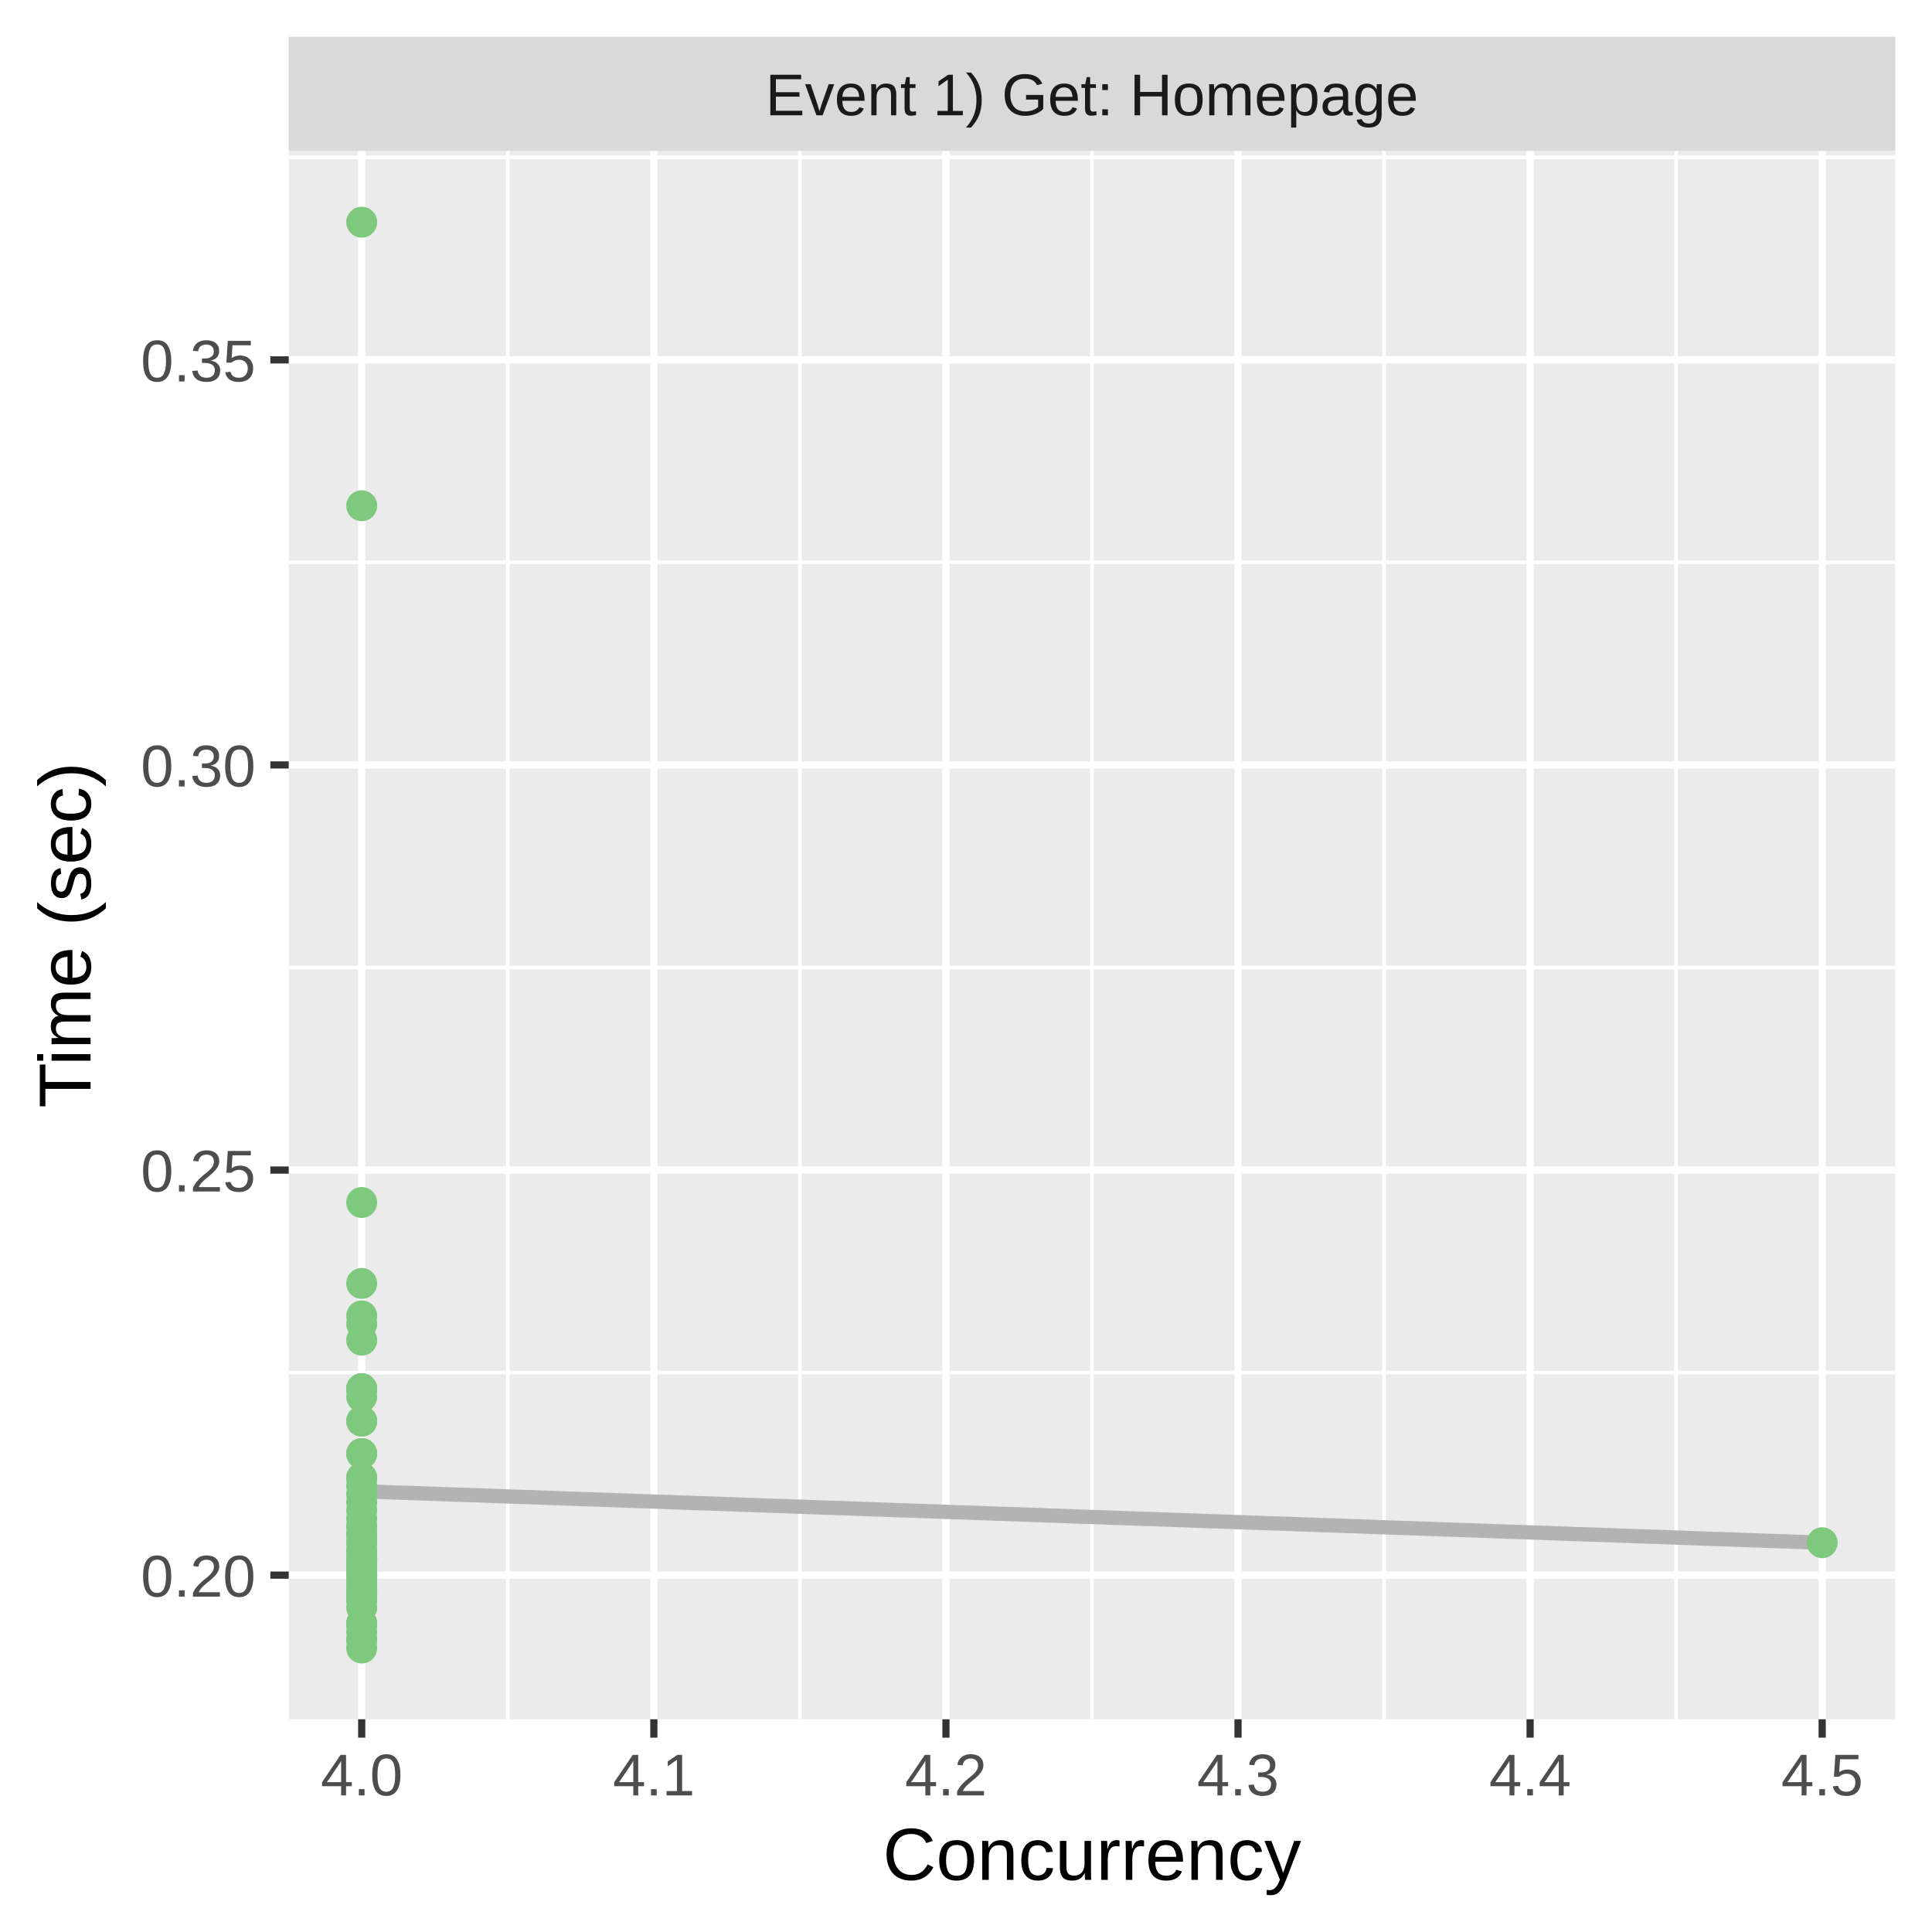
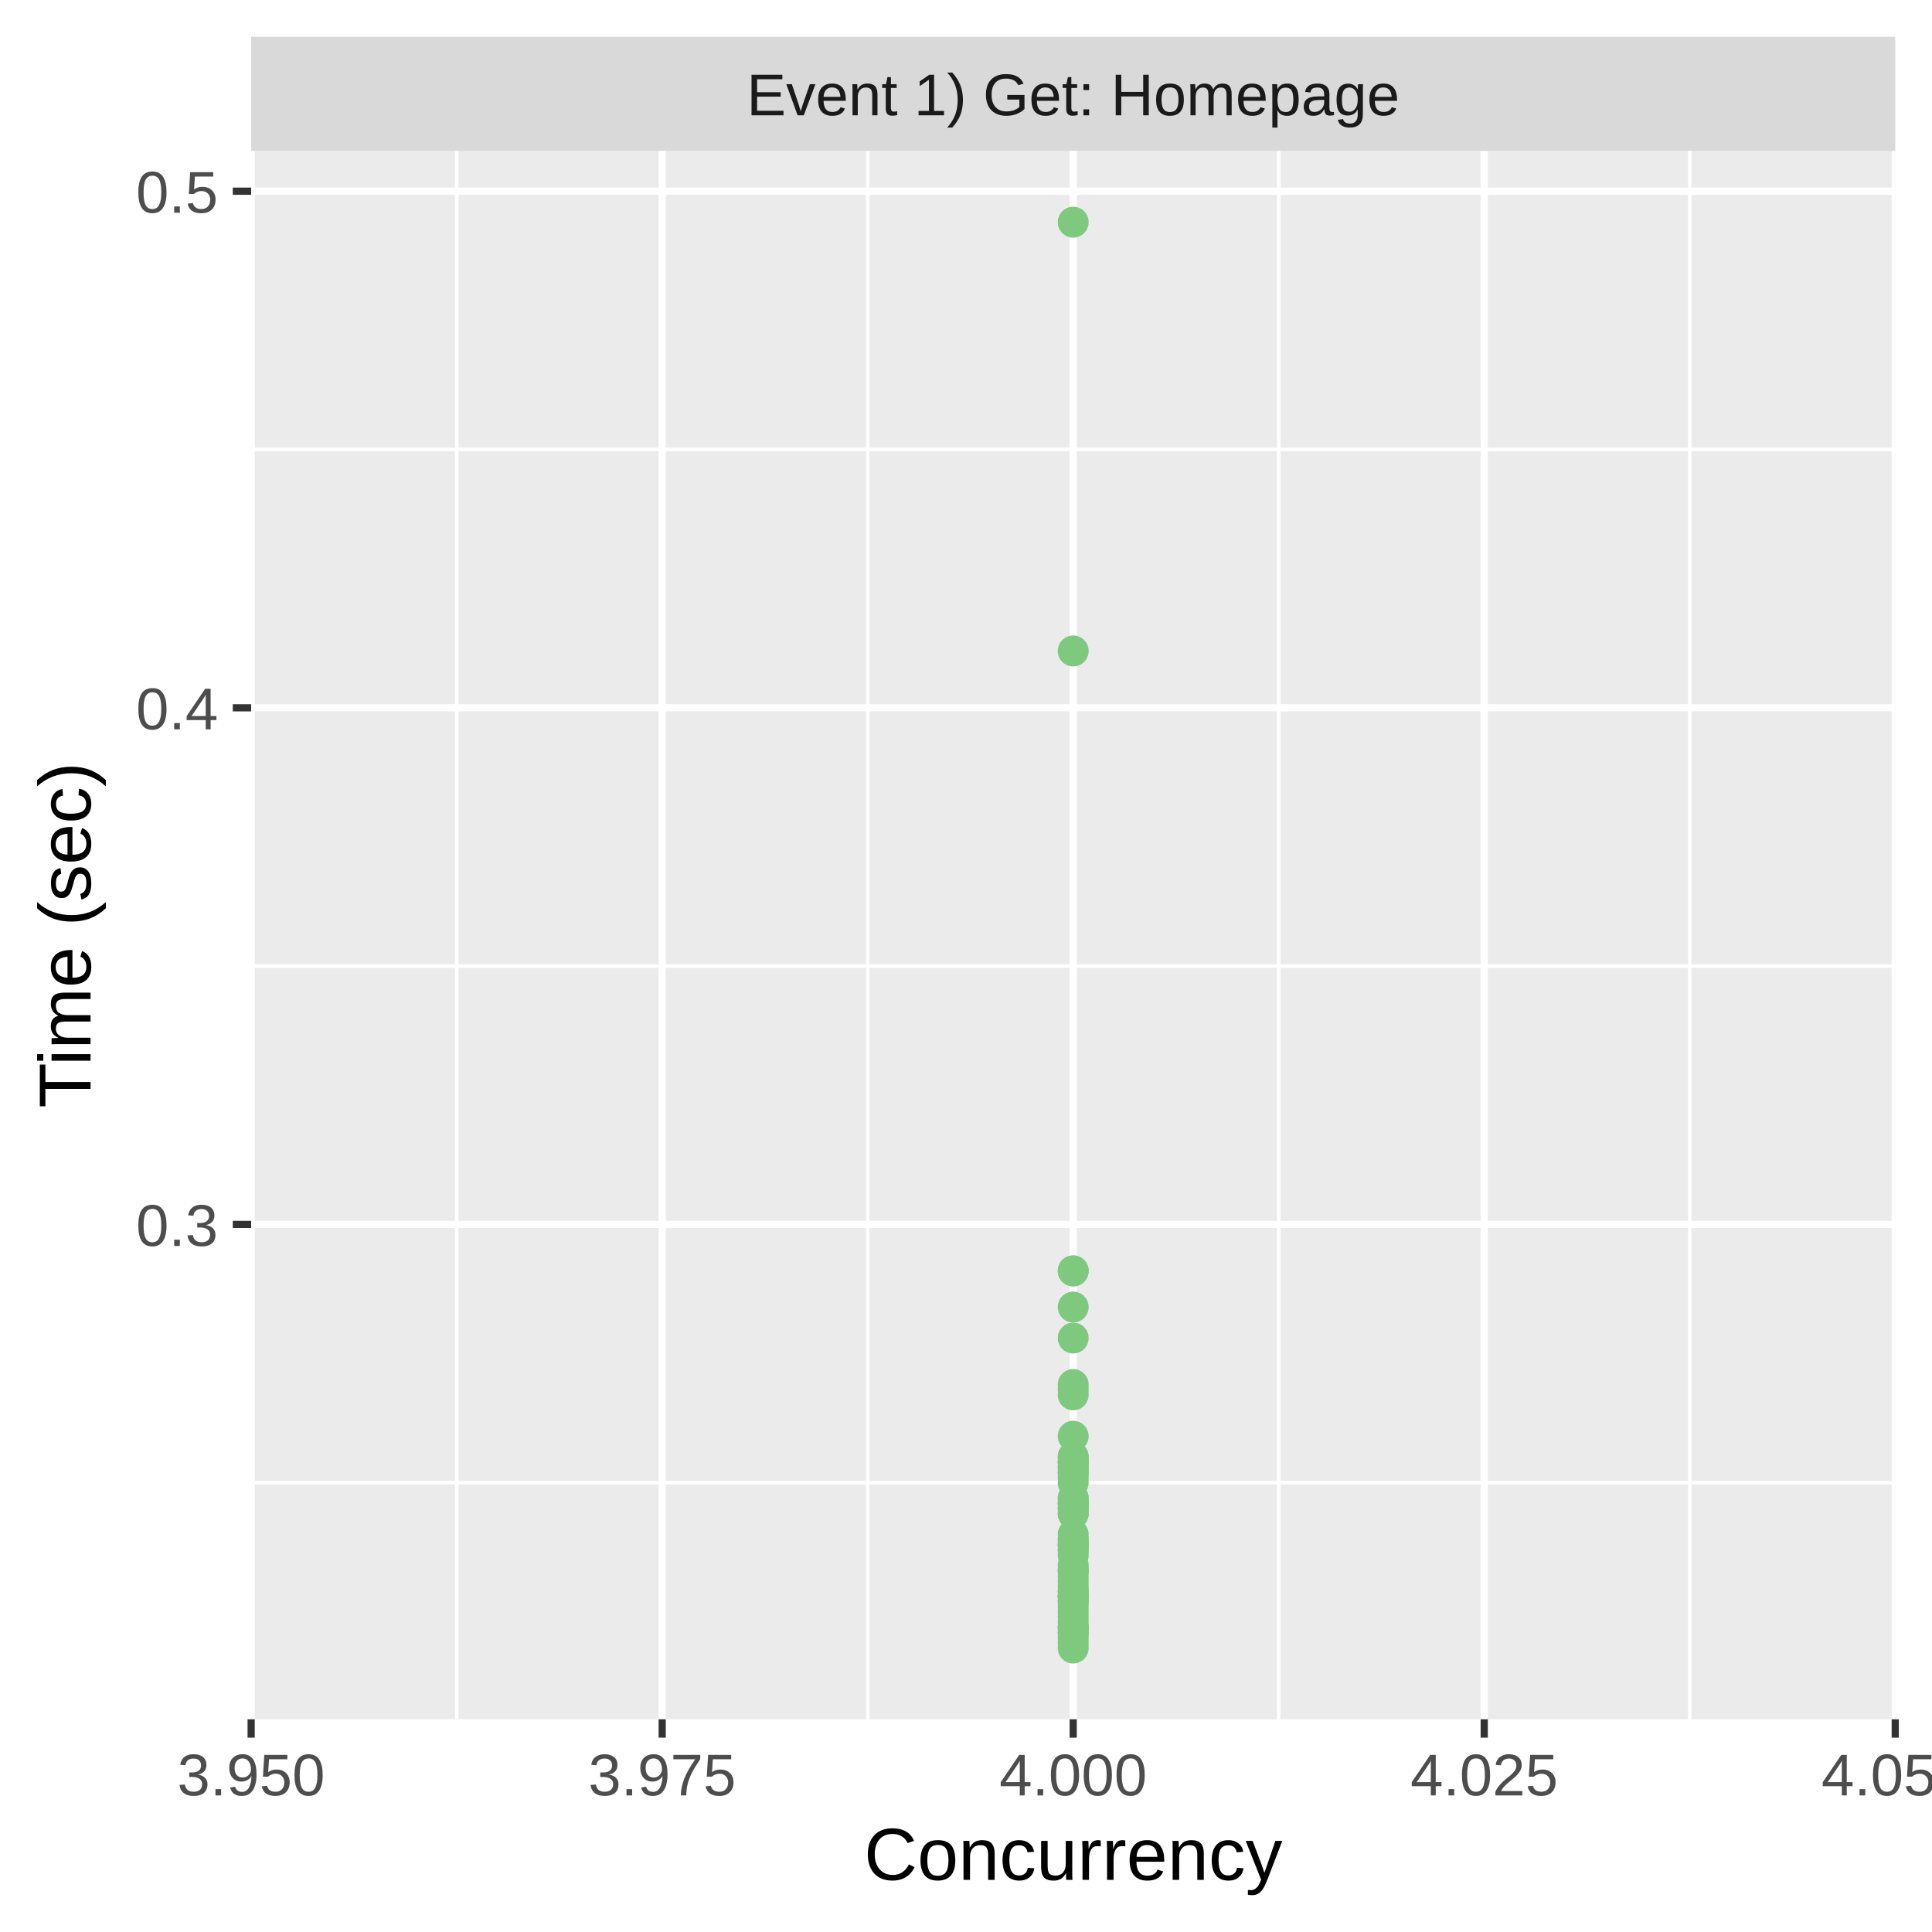
<svg xmlns="http://www.w3.org/2000/svg" class="svglite" width="288.00pt" height="288.00pt" viewBox="0 0 288.00 288.00">
  <defs>
    <style type="text/css">
    .svglite line, .svglite polyline, .svglite polygon, .svglite path, .svglite rect, .svglite circle {
      fill: none;
      stroke: #000000;
      stroke-linecap: round;
      stroke-linejoin: round;
      stroke-miterlimit: 10.00;
    }
    .svglite text {
      white-space: pre;
    }
  </style>
  </defs>
  <rect width="100%" height="100%" style="stroke: none; fill: #FFFFFF;" />
  <defs>
    <clipPath id="cpMC4wMHwyODguMDB8MC4wMHwyODguMDA=">
      <rect x="0.00" y="0.00" width="288.00" height="288.00" />
    </clipPath>
  </defs>
  <g clip-path="url(#cpMC4wMHwyODguMDB8MC4wMHwyODguMDA=)">
-     <rect x="0.00" y="0.00" width="288.00" height="288.00" style="stroke-width: 1.07; stroke: #FFFFFF; fill: #FFFFFF;" />
+     <rect x="0" y="0.00" width="288.00" height="288.00" style="stroke-width: 1.07; stroke: #FFFFFF; fill: #FFFFFF;" />
  </g>
  <defs>
-     <clipPath id="cpNDMuMDR8MjgyLjUyfDIyLjQ5fDI1Ni4yOQ==">
-       <rect x="43.04" y="22.49" width="239.48" height="233.80" />
+     <clipPath id="cpMzcuNDR8MjgyLjUyfDIyLjQ5fDI1Ni4yOQ==">
+       <rect x="37.44" y="22.49" width="245.08" height="233.80" />
    </clipPath>
  </defs>
-   <g clip-path="url(#cpNDMuMDR8MjgyLjUyfDIyLjQ5fDI1Ni4yOQ==)">
-     <rect x="43.04" y="22.49" width="239.48" height="233.80" style="stroke-width: 1.07; stroke: none; fill: #EBEBEB;" />
-     <polyline points="43.04,204.61 282.52,204.61 " style="stroke-width: 0.53; stroke: #FFFFFF; stroke-linecap: butt;" />
-     <polyline points="43.04,144.22 282.52,144.22 " style="stroke-width: 0.53; stroke: #FFFFFF; stroke-linecap: butt;" />
-     <polyline points="43.04,83.84 282.52,83.84 " style="stroke-width: 0.53; stroke: #FFFFFF; stroke-linecap: butt;" />
-     <polyline points="43.04,23.46 282.52,23.46 " style="stroke-width: 0.53; stroke: #FFFFFF; stroke-linecap: butt;" />
-     <polyline points="75.69,256.29 75.69,22.49 " style="stroke-width: 0.53; stroke: #FFFFFF; stroke-linecap: butt;" />
-     <polyline points="119.24,256.29 119.24,22.49 " style="stroke-width: 0.53; stroke: #FFFFFF; stroke-linecap: butt;" />
-     <polyline points="162.78,256.29 162.78,22.49 " style="stroke-width: 0.53; stroke: #FFFFFF; stroke-linecap: butt;" />
-     <polyline points="206.32,256.29 206.32,22.49 " style="stroke-width: 0.53; stroke: #FFFFFF; stroke-linecap: butt;" />
-     <polyline points="249.86,256.29 249.86,22.49 " style="stroke-width: 0.53; stroke: #FFFFFF; stroke-linecap: butt;" />
-     <polyline points="43.04,234.80 282.52,234.80 " style="stroke-width: 1.07; stroke: #FFFFFF; stroke-linecap: butt;" />
-     <polyline points="43.04,174.42 282.52,174.42 " style="stroke-width: 1.07; stroke: #FFFFFF; stroke-linecap: butt;" />
-     <polyline points="43.04,114.03 282.52,114.03 " style="stroke-width: 1.07; stroke: #FFFFFF; stroke-linecap: butt;" />
-     <polyline points="43.04,53.65 282.52,53.65 " style="stroke-width: 1.07; stroke: #FFFFFF; stroke-linecap: butt;" />
-     <polyline points="53.92,256.29 53.92,22.49 " style="stroke-width: 1.07; stroke: #FFFFFF; stroke-linecap: butt;" />
-     <polyline points="97.47,256.29 97.47,22.49 " style="stroke-width: 1.07; stroke: #FFFFFF; stroke-linecap: butt;" />
-     <polyline points="141.01,256.29 141.01,22.49 " style="stroke-width: 1.07; stroke: #FFFFFF; stroke-linecap: butt;" />
-     <polyline points="184.55,256.29 184.55,22.49 " style="stroke-width: 1.07; stroke: #FFFFFF; stroke-linecap: butt;" />
-     <polyline points="228.09,256.29 228.09,22.49 " style="stroke-width: 1.07; stroke: #FFFFFF; stroke-linecap: butt;" />
-     <polyline points="271.63,256.29 271.63,22.49 " style="stroke-width: 1.07; stroke: #FFFFFF; stroke-linecap: butt;" />
-     <polyline points="53.92,222.30 56.68,222.40 59.44,222.50 62.19,222.59 64.95,222.69 67.70,222.79 70.46,222.88 73.21,222.98 75.97,223.08 78.73,223.17 81.48,223.27 84.24,223.37 86.99,223.47 89.75,223.56 92.51,223.66 95.26,223.76 98.02,223.85 100.77,223.95 103.53,224.05 106.28,224.14 109.04,224.24 111.80,224.34 114.55,224.44 117.31,224.53 120.06,224.63 122.82,224.73 125.58,224.82 128.33,224.92 131.09,225.02 133.84,225.12 136.60,225.21 139.35,225.31 142.11,225.41 144.87,225.50 147.62,225.60 150.38,225.70 153.13,225.79 155.89,225.89 158.65,225.99 161.40,226.09 164.16,226.18 166.91,226.28 169.67,226.38 172.42,226.47 175.18,226.57 177.94,226.67 180.69,226.77 183.45,226.86 186.20,226.96 188.96,227.06 191.72,227.15 194.47,227.25 197.23,227.35 199.98,227.44 202.74,227.54 205.49,227.64 208.25,227.74 211.01,227.83 213.76,227.93 216.52,228.03 219.27,228.12 222.03,228.22 224.79,228.32 227.54,228.41 230.30,228.51 233.05,228.61 235.81,228.71 238.56,228.80 241.32,228.90 244.08,229.00 246.83,229.09 249.59,229.19 252.34,229.29 255.10,229.39 257.86,229.48 260.61,229.58 263.37,229.68 266.12,229.77 268.88,229.87 271.63,229.97 " style="stroke-width: 2.13; stroke: #B3B3B3; stroke-linecap: butt;" />
-     <circle cx="53.92" cy="232.38" r="1.95" style="stroke-width: 0.71; stroke: #7FC97F; fill: #7FC97F;" />
-     <circle cx="53.92" cy="242.04" r="1.95" style="stroke-width: 0.71; stroke: #7FC97F; fill: #7FC97F;" />
-     <circle cx="53.92" cy="234.80" r="1.95" style="stroke-width: 0.71; stroke: #7FC97F; fill: #7FC97F;" />
-     <circle cx="53.92" cy="234.80" r="1.95" style="stroke-width: 0.71; stroke: #7FC97F; fill: #7FC97F;" />
-     <circle cx="53.92" cy="231.18" r="1.95" style="stroke-width: 0.71; stroke: #7FC97F; fill: #7FC97F;" />
-     <circle cx="53.92" cy="216.68" r="1.95" style="stroke-width: 0.71; stroke: #7FC97F; fill: #7FC97F;" />
-     <circle cx="53.92" cy="207.02" r="1.95" style="stroke-width: 0.71; stroke: #7FC97F; fill: #7FC97F;" />
-     <circle cx="53.92" cy="220.31" r="1.95" style="stroke-width: 0.71; stroke: #7FC97F; fill: #7FC97F;" />
-     <circle cx="53.92" cy="179.25" r="1.95" style="stroke-width: 0.71; stroke: #7FC97F; fill: #7FC97F;" />
-     <circle cx="53.92" cy="222.72" r="1.95" style="stroke-width: 0.71; stroke: #7FC97F; fill: #7FC97F;" />
-     <circle cx="53.92" cy="237.21" r="1.95" style="stroke-width: 0.71; stroke: #7FC97F; fill: #7FC97F;" />
-     <circle cx="53.92" cy="233.59" r="1.95" style="stroke-width: 0.71; stroke: #7FC97F; fill: #7FC97F;" />
-     <circle cx="53.92" cy="233.59" r="1.95" style="stroke-width: 0.71; stroke: #7FC97F; fill: #7FC97F;" />
-     <circle cx="53.92" cy="229.97" r="1.95" style="stroke-width: 0.71; stroke: #7FC97F; fill: #7FC97F;" />
-     <circle cx="53.92" cy="234.80" r="1.95" style="stroke-width: 0.71; stroke: #7FC97F; fill: #7FC97F;" />
-     <circle cx="271.63" cy="229.97" r="1.95" style="stroke-width: 0.71; stroke: #7FC97F; fill: #7FC97F;" />
-     <circle cx="53.92" cy="238.42" r="1.95" style="stroke-width: 0.71; stroke: #7FC97F; fill: #7FC97F;" />
-     <circle cx="53.92" cy="237.21" r="1.95" style="stroke-width: 0.71; stroke: #7FC97F; fill: #7FC97F;" />
-     <circle cx="53.92" cy="225.14" r="1.95" style="stroke-width: 0.71; stroke: #7FC97F; fill: #7FC97F;" />
-     <circle cx="53.92" cy="231.18" r="1.95" style="stroke-width: 0.71; stroke: #7FC97F; fill: #7FC97F;" />
-     <circle cx="53.92" cy="221.51" r="1.95" style="stroke-width: 0.71; stroke: #7FC97F; fill: #7FC97F;" />
-     <circle cx="53.92" cy="207.02" r="1.95" style="stroke-width: 0.71; stroke: #7FC97F; fill: #7FC97F;" />
-     <circle cx="53.92" cy="199.78" r="1.95" style="stroke-width: 0.71; stroke: #7FC97F; fill: #7FC97F;" />
-     <circle cx="53.92" cy="234.80" r="1.95" style="stroke-width: 0.71; stroke: #7FC97F; fill: #7FC97F;" />
-     <circle cx="53.92" cy="242.04" r="1.95" style="stroke-width: 0.71; stroke: #7FC97F; fill: #7FC97F;" />
-     <circle cx="53.92" cy="234.80" r="1.95" style="stroke-width: 0.71; stroke: #7FC97F; fill: #7FC97F;" />
-     <circle cx="53.92" cy="228.76" r="1.95" style="stroke-width: 0.71; stroke: #7FC97F; fill: #7FC97F;" />
-     <circle cx="53.92" cy="242.04" r="1.95" style="stroke-width: 0.71; stroke: #7FC97F; fill: #7FC97F;" />
-     <circle cx="53.92" cy="244.46" r="1.95" style="stroke-width: 0.71; stroke: #7FC97F; fill: #7FC97F;" />
-     <circle cx="53.92" cy="234.80" r="1.95" style="stroke-width: 0.71; stroke: #7FC97F; fill: #7FC97F;" />
-     <circle cx="53.92" cy="191.32" r="1.95" style="stroke-width: 0.71; stroke: #7FC97F; fill: #7FC97F;" />
-     <circle cx="53.92" cy="227.55" r="1.95" style="stroke-width: 0.71; stroke: #7FC97F; fill: #7FC97F;" />
-     <circle cx="53.92" cy="223.93" r="1.95" style="stroke-width: 0.71; stroke: #7FC97F; fill: #7FC97F;" />
-     <circle cx="53.92" cy="208.23" r="1.95" style="stroke-width: 0.71; stroke: #7FC97F; fill: #7FC97F;" />
-     <circle cx="53.92" cy="211.85" r="1.95" style="stroke-width: 0.71; stroke: #7FC97F; fill: #7FC97F;" />
-     <circle cx="53.92" cy="238.42" r="1.95" style="stroke-width: 0.71; stroke: #7FC97F; fill: #7FC97F;" />
-     <circle cx="53.92" cy="33.12" r="1.95" style="stroke-width: 0.71; stroke: #7FC97F; fill: #7FC97F;" />
-     <circle cx="53.92" cy="238.42" r="1.95" style="stroke-width: 0.71; stroke: #7FC97F; fill: #7FC97F;" />
-     <circle cx="53.92" cy="232.38" r="1.95" style="stroke-width: 0.71; stroke: #7FC97F; fill: #7FC97F;" />
-     <circle cx="53.92" cy="228.76" r="1.95" style="stroke-width: 0.71; stroke: #7FC97F; fill: #7FC97F;" />
-     <circle cx="53.92" cy="234.80" r="1.95" style="stroke-width: 0.71; stroke: #7FC97F; fill: #7FC97F;" />
-     <circle cx="53.92" cy="237.21" r="1.95" style="stroke-width: 0.71; stroke: #7FC97F; fill: #7FC97F;" />
-     <circle cx="53.92" cy="233.59" r="1.95" style="stroke-width: 0.71; stroke: #7FC97F; fill: #7FC97F;" />
-     <circle cx="53.92" cy="233.59" r="1.95" style="stroke-width: 0.71; stroke: #7FC97F; fill: #7FC97F;" />
-     <circle cx="53.92" cy="229.97" r="1.95" style="stroke-width: 0.71; stroke: #7FC97F; fill: #7FC97F;" />
-     <circle cx="53.92" cy="211.85" r="1.95" style="stroke-width: 0.71; stroke: #7FC97F; fill: #7FC97F;" />
-     <circle cx="53.92" cy="220.31" r="1.95" style="stroke-width: 0.71; stroke: #7FC97F; fill: #7FC97F;" />
-     <circle cx="53.92" cy="197.36" r="1.95" style="stroke-width: 0.71; stroke: #7FC97F; fill: #7FC97F;" />
-     <circle cx="53.92" cy="232.38" r="1.95" style="stroke-width: 0.71; stroke: #7FC97F; fill: #7FC97F;" />
-     <circle cx="53.92" cy="244.46" r="1.95" style="stroke-width: 0.71; stroke: #7FC97F; fill: #7FC97F;" />
-     <circle cx="53.92" cy="236.01" r="1.95" style="stroke-width: 0.71; stroke: #7FC97F; fill: #7FC97F;" />
-     <circle cx="53.92" cy="232.38" r="1.95" style="stroke-width: 0.71; stroke: #7FC97F; fill: #7FC97F;" />
-     <circle cx="53.92" cy="228.76" r="1.95" style="stroke-width: 0.71; stroke: #7FC97F; fill: #7FC97F;" />
-     <circle cx="53.92" cy="237.21" r="1.95" style="stroke-width: 0.71; stroke: #7FC97F; fill: #7FC97F;" />
-     <circle cx="53.92" cy="75.39" r="1.95" style="stroke-width: 0.71; stroke: #7FC97F; fill: #7FC97F;" />
-     <circle cx="53.92" cy="245.67" r="1.95" style="stroke-width: 0.71; stroke: #7FC97F; fill: #7FC97F;" />
-     <circle cx="53.92" cy="239.63" r="1.95" style="stroke-width: 0.71; stroke: #7FC97F; fill: #7FC97F;" />
-     <circle cx="53.92" cy="227.55" r="1.95" style="stroke-width: 0.71; stroke: #7FC97F; fill: #7FC97F;" />
-     <circle cx="53.92" cy="232.38" r="1.95" style="stroke-width: 0.71; stroke: #7FC97F; fill: #7FC97F;" />
-     <circle cx="53.92" cy="216.68" r="1.95" style="stroke-width: 0.71; stroke: #7FC97F; fill: #7FC97F;" />
-     <circle cx="53.92" cy="207.02" r="1.95" style="stroke-width: 0.71; stroke: #7FC97F; fill: #7FC97F;" />
-     <circle cx="53.92" cy="196.15" r="1.95" style="stroke-width: 0.71; stroke: #7FC97F; fill: #7FC97F;" />
-     <circle cx="53.92" cy="232.38" r="1.95" style="stroke-width: 0.71; stroke: #7FC97F; fill: #7FC97F;" />
-     <circle cx="53.92" cy="236.01" r="1.95" style="stroke-width: 0.71; stroke: #7FC97F; fill: #7FC97F;" />
-     <circle cx="53.92" cy="243.25" r="1.95" style="stroke-width: 0.71; stroke: #7FC97F; fill: #7FC97F;" />
-     <circle cx="53.92" cy="237.21" r="1.95" style="stroke-width: 0.71; stroke: #7FC97F; fill: #7FC97F;" />
-     <circle cx="53.92" cy="226.34" r="1.95" style="stroke-width: 0.71; stroke: #7FC97F; fill: #7FC97F;" />
+   <g clip-path="url(#cpMzcuNDR8MjgyLjUyfDIyLjQ5fDI1Ni4yOQ==)">
+     <rect x="37.44" y="22.49" width="245.08" height="233.80" style="stroke-width: 1.07; stroke: none; fill: #EBEBEB;" />
+     <polyline points="37.44,221.02 282.52,221.02 " style="stroke-width: 0.53; stroke: #FFFFFF; stroke-linecap: butt;" />
+     <polyline points="37.44,144.01 282.52,144.01 " style="stroke-width: 0.53; stroke: #FFFFFF; stroke-linecap: butt;" />
+     <polyline points="37.44,67.00 282.52,67.00 " style="stroke-width: 0.53; stroke: #FFFFFF; stroke-linecap: butt;" />
+     <polyline points="68.08,256.29 68.08,22.49 " style="stroke-width: 0.53; stroke: #FFFFFF; stroke-linecap: butt;" />
+     <polyline points="129.35,256.29 129.35,22.49 " style="stroke-width: 0.53; stroke: #FFFFFF; stroke-linecap: butt;" />
+     <polyline points="190.62,256.29 190.62,22.49 " style="stroke-width: 0.53; stroke: #FFFFFF; stroke-linecap: butt;" />
+     <polyline points="251.89,256.29 251.89,22.49 " style="stroke-width: 0.53; stroke: #FFFFFF; stroke-linecap: butt;" />
+     <polyline points="37.44,182.52 282.52,182.52 " style="stroke-width: 1.07; stroke: #FFFFFF; stroke-linecap: butt;" />
+     <polyline points="37.44,105.51 282.52,105.51 " style="stroke-width: 1.07; stroke: #FFFFFF; stroke-linecap: butt;" />
+     <polyline points="37.44,28.50 282.52,28.50 " style="stroke-width: 1.07; stroke: #FFFFFF; stroke-linecap: butt;" />
+     <polyline points="37.44,256.29 37.44,22.49 " style="stroke-width: 1.07; stroke: #FFFFFF; stroke-linecap: butt;" />
+     <polyline points="98.71,256.29 98.71,22.49 " style="stroke-width: 1.07; stroke: #FFFFFF; stroke-linecap: butt;" />
+     <polyline points="159.98,256.29 159.98,22.49 " style="stroke-width: 1.07; stroke: #FFFFFF; stroke-linecap: butt;" />
+     <polyline points="221.25,256.29 221.25,22.49 " style="stroke-width: 1.07; stroke: #FFFFFF; stroke-linecap: butt;" />
+     <polyline points="282.52,256.29 282.52,22.49 " style="stroke-width: 1.07; stroke: #FFFFFF; stroke-linecap: butt;" />
+     <circle cx="159.98" cy="243.36" r="1.95" style="stroke-width: 0.71; stroke: #7FC97F; fill: #7FC97F;" />
+     <circle cx="159.98" cy="238.74" r="1.95" style="stroke-width: 0.71; stroke: #7FC97F; fill: #7FC97F;" />
+     <circle cx="159.98" cy="245.67" r="1.95" style="stroke-width: 0.71; stroke: #7FC97F; fill: #7FC97F;" />
+     <circle cx="159.98" cy="242.59" r="1.95" style="stroke-width: 0.71; stroke: #7FC97F; fill: #7FC97F;" />
+     <circle cx="159.98" cy="234.12" r="1.95" style="stroke-width: 0.71; stroke: #7FC97F; fill: #7FC97F;" />
+     <circle cx="159.98" cy="230.27" r="1.95" style="stroke-width: 0.71; stroke: #7FC97F; fill: #7FC97F;" />
+     <circle cx="159.98" cy="219.48" r="1.95" style="stroke-width: 0.71; stroke: #7FC97F; fill: #7FC97F;" />
+     <circle cx="159.98" cy="217.17" r="1.95" style="stroke-width: 0.71; stroke: #7FC97F; fill: #7FC97F;" />
+     <circle cx="159.98" cy="189.45" r="1.95" style="stroke-width: 0.71; stroke: #7FC97F; fill: #7FC97F;" />
+     <circle cx="159.98" cy="237.97" r="1.95" style="stroke-width: 0.71; stroke: #7FC97F; fill: #7FC97F;" />
+     <circle cx="159.98" cy="233.35" r="1.95" style="stroke-width: 0.71; stroke: #7FC97F; fill: #7FC97F;" />
+     <circle cx="159.98" cy="229.50" r="1.95" style="stroke-width: 0.71; stroke: #7FC97F; fill: #7FC97F;" />
+     <circle cx="159.98" cy="223.33" r="1.95" style="stroke-width: 0.71; stroke: #7FC97F; fill: #7FC97F;" />
+     <circle cx="159.98" cy="237.20" r="1.95" style="stroke-width: 0.71; stroke: #7FC97F; fill: #7FC97F;" />
+     <circle cx="159.98" cy="243.36" r="1.95" style="stroke-width: 0.71; stroke: #7FC97F; fill: #7FC97F;" />
+     <circle cx="159.98" cy="242.59" r="1.95" style="stroke-width: 0.71; stroke: #7FC97F; fill: #7FC97F;" />
+     <circle cx="159.98" cy="237.97" r="1.95" style="stroke-width: 0.71; stroke: #7FC97F; fill: #7FC97F;" />
+     <circle cx="159.98" cy="229.50" r="1.95" style="stroke-width: 0.71; stroke: #7FC97F; fill: #7FC97F;" />
+     <circle cx="159.98" cy="231.04" r="1.95" style="stroke-width: 0.71; stroke: #7FC97F; fill: #7FC97F;" />
+     <circle cx="159.98" cy="225.64" r="1.95" style="stroke-width: 0.71; stroke: #7FC97F; fill: #7FC97F;" />
+     <circle cx="159.98" cy="207.93" r="1.95" style="stroke-width: 0.71; stroke: #7FC97F; fill: #7FC97F;" />
+     <circle cx="159.98" cy="33.12" r="1.95" style="stroke-width: 0.71; stroke: #7FC97F; fill: #7FC97F;" />
+     <circle cx="159.98" cy="231.04" r="1.95" style="stroke-width: 0.71; stroke: #7FC97F; fill: #7FC97F;" />
+     <circle cx="159.98" cy="230.27" r="1.95" style="stroke-width: 0.71; stroke: #7FC97F; fill: #7FC97F;" />
+     <circle cx="159.98" cy="217.94" r="1.95" style="stroke-width: 0.71; stroke: #7FC97F; fill: #7FC97F;" />
+     <circle cx="159.98" cy="218.71" r="1.95" style="stroke-width: 0.71; stroke: #7FC97F; fill: #7FC97F;" />
+     <circle cx="159.98" cy="242.59" r="1.95" style="stroke-width: 0.71; stroke: #7FC97F; fill: #7FC97F;" />
+     <circle cx="159.98" cy="244.13" r="1.95" style="stroke-width: 0.71; stroke: #7FC97F; fill: #7FC97F;" />
+     <circle cx="159.98" cy="240.28" r="1.95" style="stroke-width: 0.71; stroke: #7FC97F; fill: #7FC97F;" />
+     <circle cx="159.98" cy="239.51" r="1.95" style="stroke-width: 0.71; stroke: #7FC97F; fill: #7FC97F;" />
+     <circle cx="159.98" cy="236.43" r="1.95" style="stroke-width: 0.71; stroke: #7FC97F; fill: #7FC97F;" />
+     <circle cx="159.98" cy="218.71" r="1.95" style="stroke-width: 0.71; stroke: #7FC97F; fill: #7FC97F;" />
+     <circle cx="159.98" cy="224.87" r="1.95" style="stroke-width: 0.71; stroke: #7FC97F; fill: #7FC97F;" />
+     <circle cx="159.98" cy="217.17" r="1.95" style="stroke-width: 0.71; stroke: #7FC97F; fill: #7FC97F;" />
+     <circle cx="159.98" cy="234.12" r="1.95" style="stroke-width: 0.71; stroke: #7FC97F; fill: #7FC97F;" />
+     <circle cx="159.98" cy="237.97" r="1.95" style="stroke-width: 0.71; stroke: #7FC97F; fill: #7FC97F;" />
+     <circle cx="159.98" cy="224.10" r="1.95" style="stroke-width: 0.71; stroke: #7FC97F; fill: #7FC97F;" />
+     <circle cx="159.98" cy="217.94" r="1.95" style="stroke-width: 0.71; stroke: #7FC97F; fill: #7FC97F;" />
+     <circle cx="159.98" cy="207.16" r="1.95" style="stroke-width: 0.71; stroke: #7FC97F; fill: #7FC97F;" />
+     <circle cx="159.98" cy="237.20" r="1.95" style="stroke-width: 0.71; stroke: #7FC97F; fill: #7FC97F;" />
+     <circle cx="159.98" cy="234.89" r="1.95" style="stroke-width: 0.71; stroke: #7FC97F; fill: #7FC97F;" />
+     <circle cx="159.98" cy="241.82" r="1.95" style="stroke-width: 0.71; stroke: #7FC97F; fill: #7FC97F;" />
+     <circle cx="159.98" cy="234.12" r="1.95" style="stroke-width: 0.71; stroke: #7FC97F; fill: #7FC97F;" />
+     <circle cx="159.98" cy="214.09" r="1.95" style="stroke-width: 0.71; stroke: #7FC97F; fill: #7FC97F;" />
+     <circle cx="159.98" cy="189.45" r="1.95" style="stroke-width: 0.71; stroke: #7FC97F; fill: #7FC97F;" />
+     <circle cx="159.98" cy="224.10" r="1.95" style="stroke-width: 0.71; stroke: #7FC97F; fill: #7FC97F;" />
+     <circle cx="159.98" cy="206.39" r="1.95" style="stroke-width: 0.71; stroke: #7FC97F; fill: #7FC97F;" />
+     <circle cx="159.98" cy="228.73" r="1.95" style="stroke-width: 0.71; stroke: #7FC97F; fill: #7FC97F;" />
+     <circle cx="159.98" cy="194.84" r="1.95" style="stroke-width: 0.71; stroke: #7FC97F; fill: #7FC97F;" />
+     <circle cx="159.98" cy="224.87" r="1.95" style="stroke-width: 0.71; stroke: #7FC97F; fill: #7FC97F;" />
+     <circle cx="159.98" cy="199.46" r="1.95" style="stroke-width: 0.71; stroke: #7FC97F; fill: #7FC97F;" />
+     <circle cx="159.98" cy="224.10" r="1.95" style="stroke-width: 0.71; stroke: #7FC97F; fill: #7FC97F;" />
+     <circle cx="159.98" cy="244.90" r="1.95" style="stroke-width: 0.71; stroke: #7FC97F; fill: #7FC97F;" />
+     <circle cx="159.98" cy="97.04" r="1.95" style="stroke-width: 0.71; stroke: #7FC97F; fill: #7FC97F;" />
+     <circle cx="159.98" cy="237.97" r="1.95" style="stroke-width: 0.71; stroke: #7FC97F; fill: #7FC97F;" />
+     <circle cx="159.98" cy="238.74" r="1.95" style="stroke-width: 0.71; stroke: #7FC97F; fill: #7FC97F;" />
+     <circle cx="159.98" cy="235.66" r="1.95" style="stroke-width: 0.71; stroke: #7FC97F; fill: #7FC97F;" />
+     <circle cx="159.98" cy="231.81" r="1.95" style="stroke-width: 0.71; stroke: #7FC97F; fill: #7FC97F;" />
+     <circle cx="159.98" cy="220.25" r="1.95" style="stroke-width: 0.71; stroke: #7FC97F; fill: #7FC97F;" />
+     <circle cx="159.98" cy="217.94" r="1.95" style="stroke-width: 0.71; stroke: #7FC97F; fill: #7FC97F;" />
+     <circle cx="159.98" cy="219.48" r="1.95" style="stroke-width: 0.71; stroke: #7FC97F; fill: #7FC97F;" />
+     <circle cx="159.98" cy="241.05" r="1.95" style="stroke-width: 0.71; stroke: #7FC97F; fill: #7FC97F;" />
+     <circle cx="159.98" cy="230.27" r="1.95" style="stroke-width: 0.71; stroke: #7FC97F; fill: #7FC97F;" />
+     <circle cx="159.98" cy="221.02" r="1.95" style="stroke-width: 0.71; stroke: #7FC97F; fill: #7FC97F;" />
+     <circle cx="159.98" cy="225.64" r="1.95" style="stroke-width: 0.71; stroke: #7FC97F; fill: #7FC97F;" />
+     <circle cx="159.98" cy="223.33" r="1.95" style="stroke-width: 0.71; stroke: #7FC97F; fill: #7FC97F;" />
  </g>
  <g clip-path="url(#cpMC4wMHwyODguMDB8MC4wMHwyODguMDA=)">
</g>
  <defs>
-     <clipPath id="cpNDMuMDR8MjgyLjUyfDUuNDh8MjIuNDk=">
-       <rect x="43.04" y="5.48" width="239.48" height="17.01" />
+     <clipPath id="cpMzcuNDR8MjgyLjUyfDUuNDh8MjIuNDk=">
+       <rect x="37.44" y="5.48" width="245.08" height="17.01" />
    </clipPath>
  </defs>
-   <g clip-path="url(#cpNDMuMDR8MjgyLjUyfDUuNDh8MjIuNDk=)">
-     <rect x="43.04" y="5.48" width="239.48" height="17.01" style="stroke-width: 1.07; stroke: none; fill: #D9D9D9;" />
-     <text x="162.78" y="17.19" text-anchor="middle" style="font-size: 8.80px;fill: #1A1A1A; font-family: &quot;Liberation Sans&quot;;" textLength="109.22px" lengthAdjust="spacingAndGlyphs">Event 1) Get: Homepage</text>
+   <g clip-path="url(#cpMzcuNDR8MjgyLjUyfDUuNDh8MjIuNDk=)">
+     <rect x="37.44" y="5.48" width="245.08" height="17.01" style="stroke-width: 1.07; stroke: none; fill: #D9D9D9;" />
+     <text x="159.98" y="17.19" text-anchor="middle" style="font-size: 8.80px;fill: #1A1A1A; font-family: &quot;Liberation Sans&quot;;" textLength="109.22px" lengthAdjust="spacingAndGlyphs">Event 1) Get: Homepage</text>
  </g>
  <g clip-path="url(#cpMC4wMHwyODguMDB8MC4wMHwyODguMDA=)">
-     <polyline points="53.92,259.03 53.92,256.29 " style="stroke-width: 1.07; stroke: #333333; stroke-linecap: butt;" />
-     <polyline points="97.47,259.03 97.47,256.29 " style="stroke-width: 1.07; stroke: #333333; stroke-linecap: butt;" />
-     <polyline points="141.01,259.03 141.01,256.29 " style="stroke-width: 1.07; stroke: #333333; stroke-linecap: butt;" />
-     <polyline points="184.55,259.03 184.55,256.29 " style="stroke-width: 1.07; stroke: #333333; stroke-linecap: butt;" />
-     <polyline points="228.09,259.03 228.09,256.29 " style="stroke-width: 1.07; stroke: #333333; stroke-linecap: butt;" />
-     <polyline points="271.63,259.03 271.63,256.29 " style="stroke-width: 1.07; stroke: #333333; stroke-linecap: butt;" />
-     <text x="53.92" y="267.64" text-anchor="middle" style="font-size: 8.80px;fill: #4D4D4D; font-family: &quot;Liberation Sans&quot;;" textLength="13.98px" lengthAdjust="spacingAndGlyphs">4.0</text>
-     <text x="97.47" y="267.64" text-anchor="middle" style="font-size: 8.80px;fill: #4D4D4D; font-family: &quot;Liberation Sans&quot;;" textLength="13.98px" lengthAdjust="spacingAndGlyphs">4.1</text>
-     <text x="141.01" y="267.64" text-anchor="middle" style="font-size: 8.80px;fill: #4D4D4D; font-family: &quot;Liberation Sans&quot;;" textLength="13.98px" lengthAdjust="spacingAndGlyphs">4.2</text>
-     <text x="184.55" y="267.64" text-anchor="middle" style="font-size: 8.80px;fill: #4D4D4D; font-family: &quot;Liberation Sans&quot;;" textLength="13.98px" lengthAdjust="spacingAndGlyphs">4.3</text>
-     <text x="228.09" y="267.64" text-anchor="middle" style="font-size: 8.80px;fill: #4D4D4D; font-family: &quot;Liberation Sans&quot;;" textLength="13.98px" lengthAdjust="spacingAndGlyphs">4.4</text>
-     <text x="271.63" y="267.64" text-anchor="middle" style="font-size: 8.80px;fill: #4D4D4D; font-family: &quot;Liberation Sans&quot;;" textLength="13.98px" lengthAdjust="spacingAndGlyphs">4.5</text>
-     <text x="38.11" y="238.01" text-anchor="end" style="font-size: 8.80px;fill: #4D4D4D; font-family: &quot;Liberation Sans&quot;;" textLength="19.58px" lengthAdjust="spacingAndGlyphs">0.20</text>
-     <text x="38.11" y="177.62" text-anchor="end" style="font-size: 8.80px;fill: #4D4D4D; font-family: &quot;Liberation Sans&quot;;" textLength="19.58px" lengthAdjust="spacingAndGlyphs">0.25</text>
-     <text x="38.11" y="117.24" text-anchor="end" style="font-size: 8.80px;fill: #4D4D4D; font-family: &quot;Liberation Sans&quot;;" textLength="19.58px" lengthAdjust="spacingAndGlyphs">0.30</text>
-     <text x="38.11" y="56.86" text-anchor="end" style="font-size: 8.80px;fill: #4D4D4D; font-family: &quot;Liberation Sans&quot;;" textLength="19.58px" lengthAdjust="spacingAndGlyphs">0.35</text>
-     <polyline points="40.30,234.80 43.04,234.80 " style="stroke-width: 1.07; stroke: #333333; stroke-linecap: butt;" />
-     <polyline points="40.30,174.42 43.04,174.42 " style="stroke-width: 1.07; stroke: #333333; stroke-linecap: butt;" />
-     <polyline points="40.30,114.03 43.04,114.03 " style="stroke-width: 1.07; stroke: #333333; stroke-linecap: butt;" />
-     <polyline points="40.30,53.65 43.04,53.65 " style="stroke-width: 1.07; stroke: #333333; stroke-linecap: butt;" />
-     <text x="162.78" y="280.23" text-anchor="middle" style="font-size: 11.00px; font-family: &quot;Liberation Sans&quot;;" textLength="69.30px" lengthAdjust="spacingAndGlyphs">Concurrency</text>
+     <polyline points="37.44,259.03 37.44,256.29 " style="stroke-width: 1.07; stroke: #333333; stroke-linecap: butt;" />
+     <polyline points="98.71,259.03 98.71,256.29 " style="stroke-width: 1.07; stroke: #333333; stroke-linecap: butt;" />
+     <polyline points="159.98,259.03 159.98,256.29 " style="stroke-width: 1.07; stroke: #333333; stroke-linecap: butt;" />
+     <polyline points="221.25,259.03 221.25,256.29 " style="stroke-width: 1.07; stroke: #333333; stroke-linecap: butt;" />
+     <polyline points="282.52,259.03 282.52,256.29 " style="stroke-width: 1.07; stroke: #333333; stroke-linecap: butt;" />
+     <text x="37.44" y="267.64" text-anchor="middle" style="font-size: 8.80px;fill: #4D4D4D; font-family: &quot;Liberation Sans&quot;;" textLength="25.17px" lengthAdjust="spacingAndGlyphs">3.950</text>
+     <text x="98.71" y="267.64" text-anchor="middle" style="font-size: 8.80px;fill: #4D4D4D; font-family: &quot;Liberation Sans&quot;;" textLength="25.17px" lengthAdjust="spacingAndGlyphs">3.975</text>
+     <text x="159.98" y="267.64" text-anchor="middle" style="font-size: 8.80px;fill: #4D4D4D; font-family: &quot;Liberation Sans&quot;;" textLength="25.17px" lengthAdjust="spacingAndGlyphs">4.000</text>
+     <text x="221.25" y="267.64" text-anchor="middle" style="font-size: 8.80px;fill: #4D4D4D; font-family: &quot;Liberation Sans&quot;;" textLength="25.17px" lengthAdjust="spacingAndGlyphs">4.025</text>
+     <text x="282.52" y="267.64" text-anchor="middle" style="font-size: 8.80px;fill: #4D4D4D; font-family: &quot;Liberation Sans&quot;;" textLength="25.17px" lengthAdjust="spacingAndGlyphs">4.050</text>
+     <text x="32.51" y="185.73" text-anchor="end" style="font-size: 8.80px;fill: #4D4D4D; font-family: &quot;Liberation Sans&quot;;" textLength="13.98px" lengthAdjust="spacingAndGlyphs">0.3</text>
+     <text x="32.51" y="108.72" text-anchor="end" style="font-size: 8.80px;fill: #4D4D4D; font-family: &quot;Liberation Sans&quot;;" textLength="13.98px" lengthAdjust="spacingAndGlyphs">0.4</text>
+     <text x="32.51" y="31.71" text-anchor="end" style="font-size: 8.80px;fill: #4D4D4D; font-family: &quot;Liberation Sans&quot;;" textLength="13.98px" lengthAdjust="spacingAndGlyphs">0.5</text>
+     <polyline points="34.70,182.52 37.44,182.52 " style="stroke-width: 1.07; stroke: #333333; stroke-linecap: butt;" />
+     <polyline points="34.70,105.51 37.44,105.51 " style="stroke-width: 1.07; stroke: #333333; stroke-linecap: butt;" />
+     <polyline points="34.70,28.50 37.44,28.50 " style="stroke-width: 1.07; stroke: #333333; stroke-linecap: butt;" />
+     <text x="159.98" y="280.23" text-anchor="middle" style="font-size: 11.00px; font-family: &quot;Liberation Sans&quot;;" textLength="69.30px" lengthAdjust="spacingAndGlyphs">Concurrency</text>
    <text transform="translate(13.50,139.39) rotate(-90)" text-anchor="middle" style="font-size: 11.00px; font-family: &quot;Liberation Sans&quot;;" textLength="57.55px" lengthAdjust="spacingAndGlyphs">Time (sec)</text>
  </g>
</svg>
